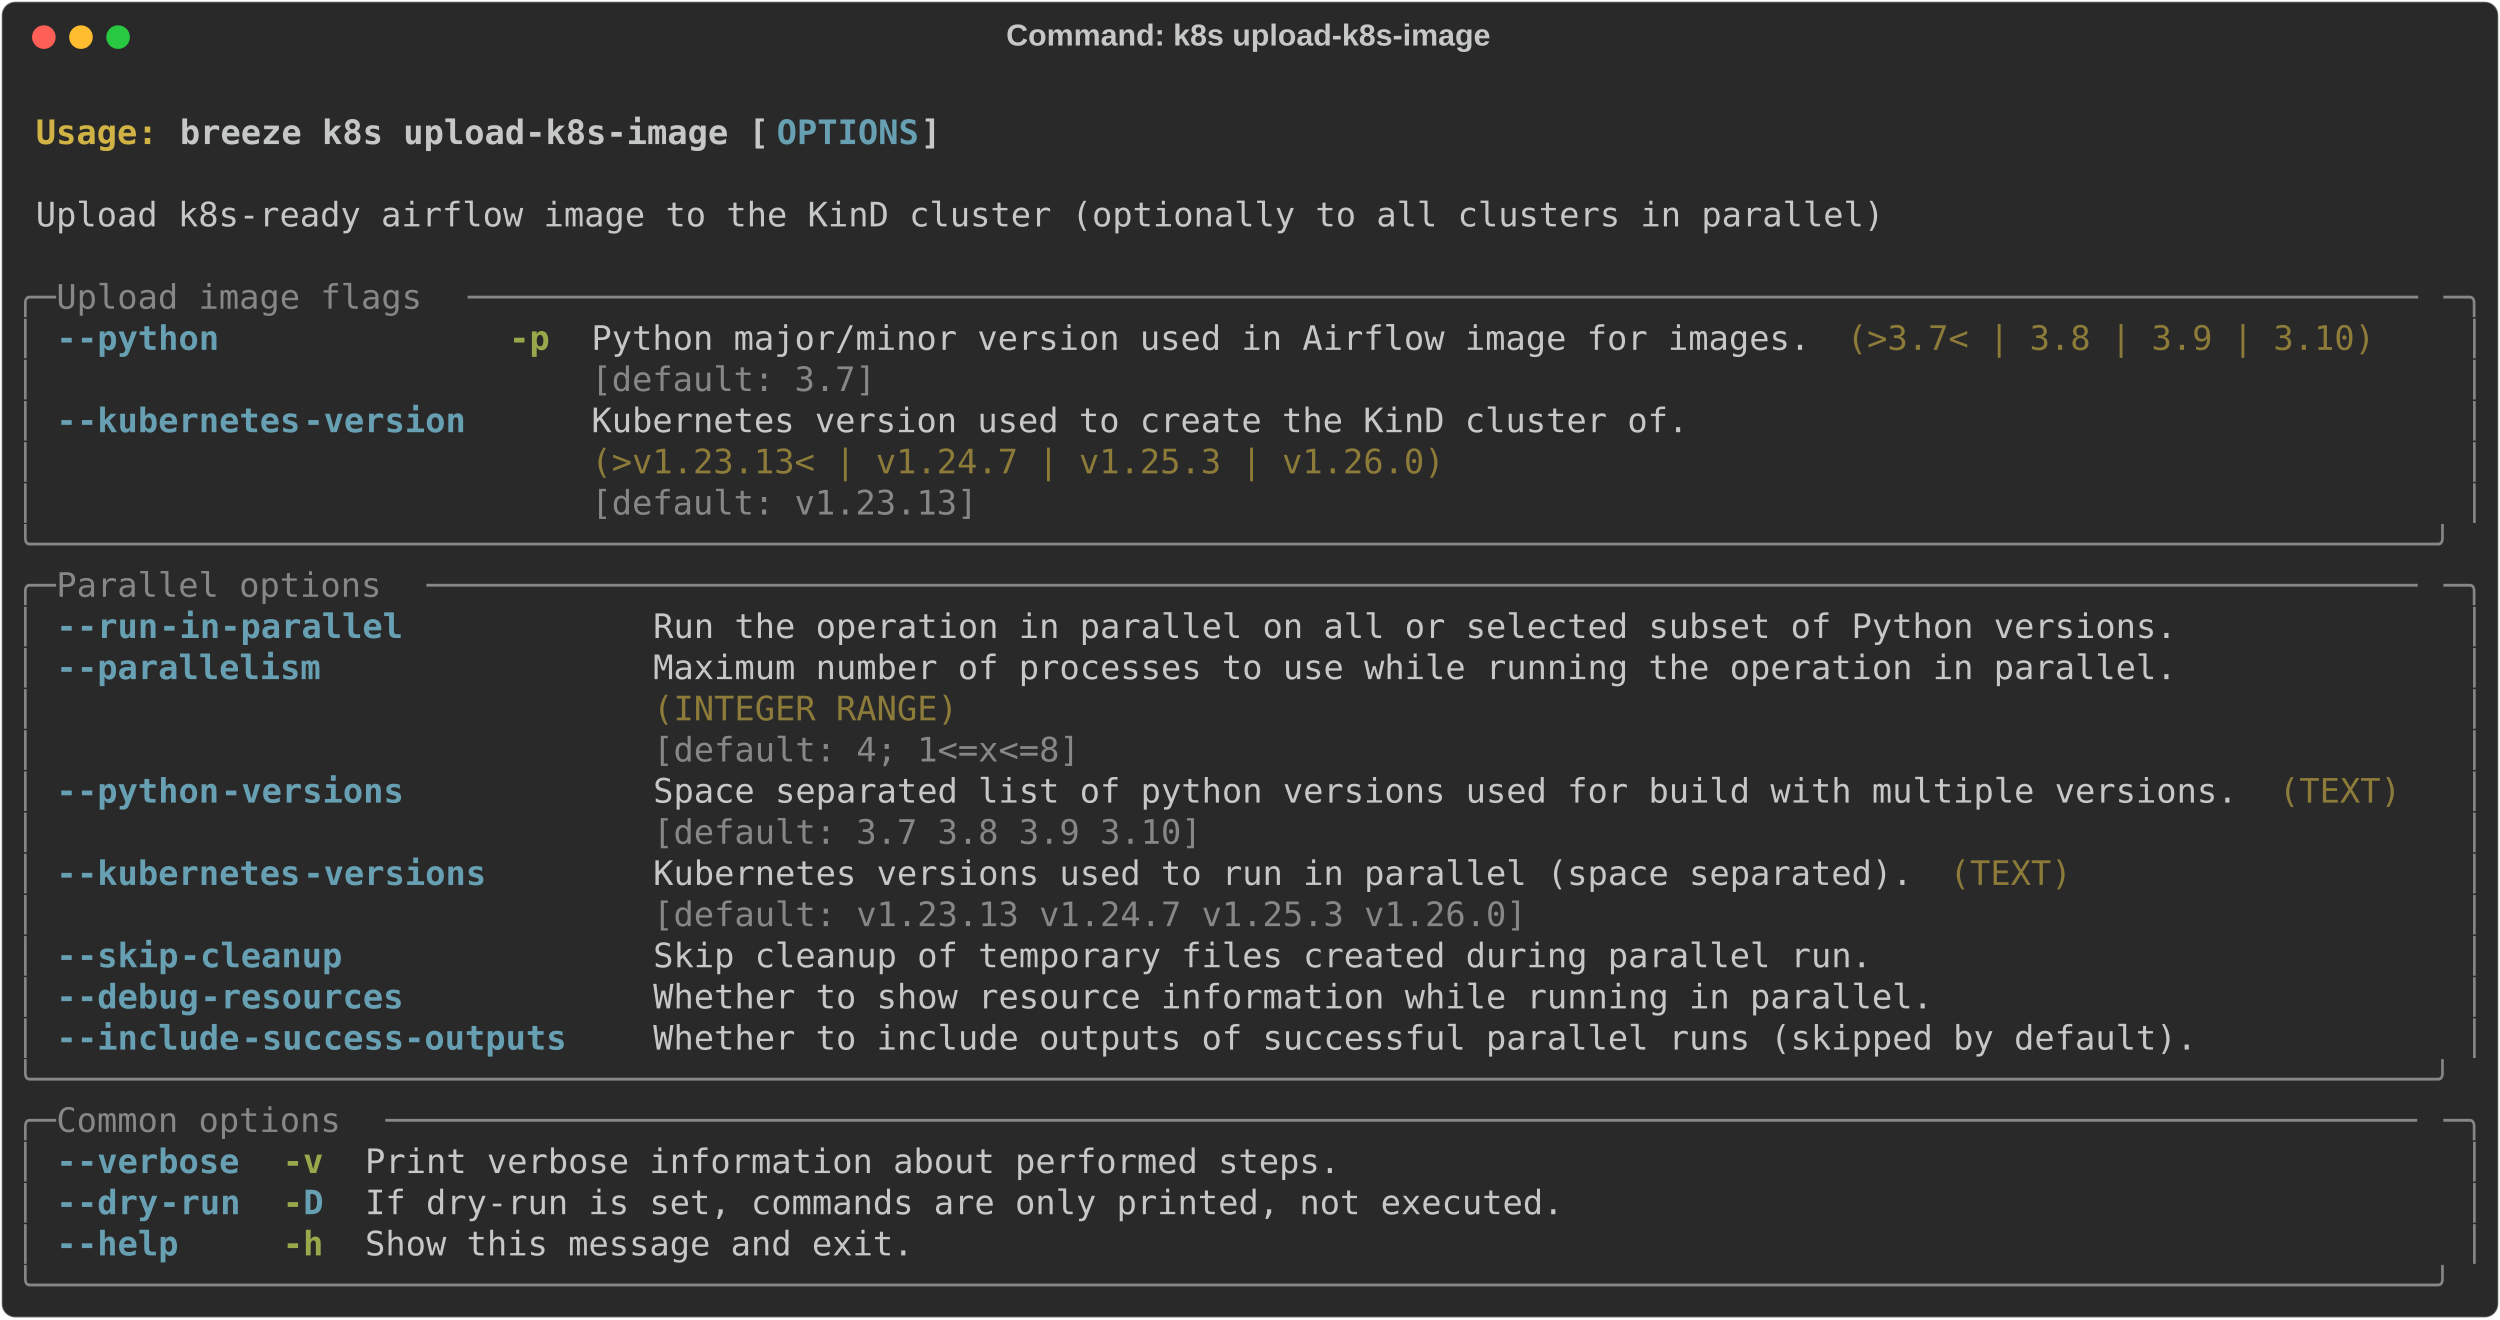
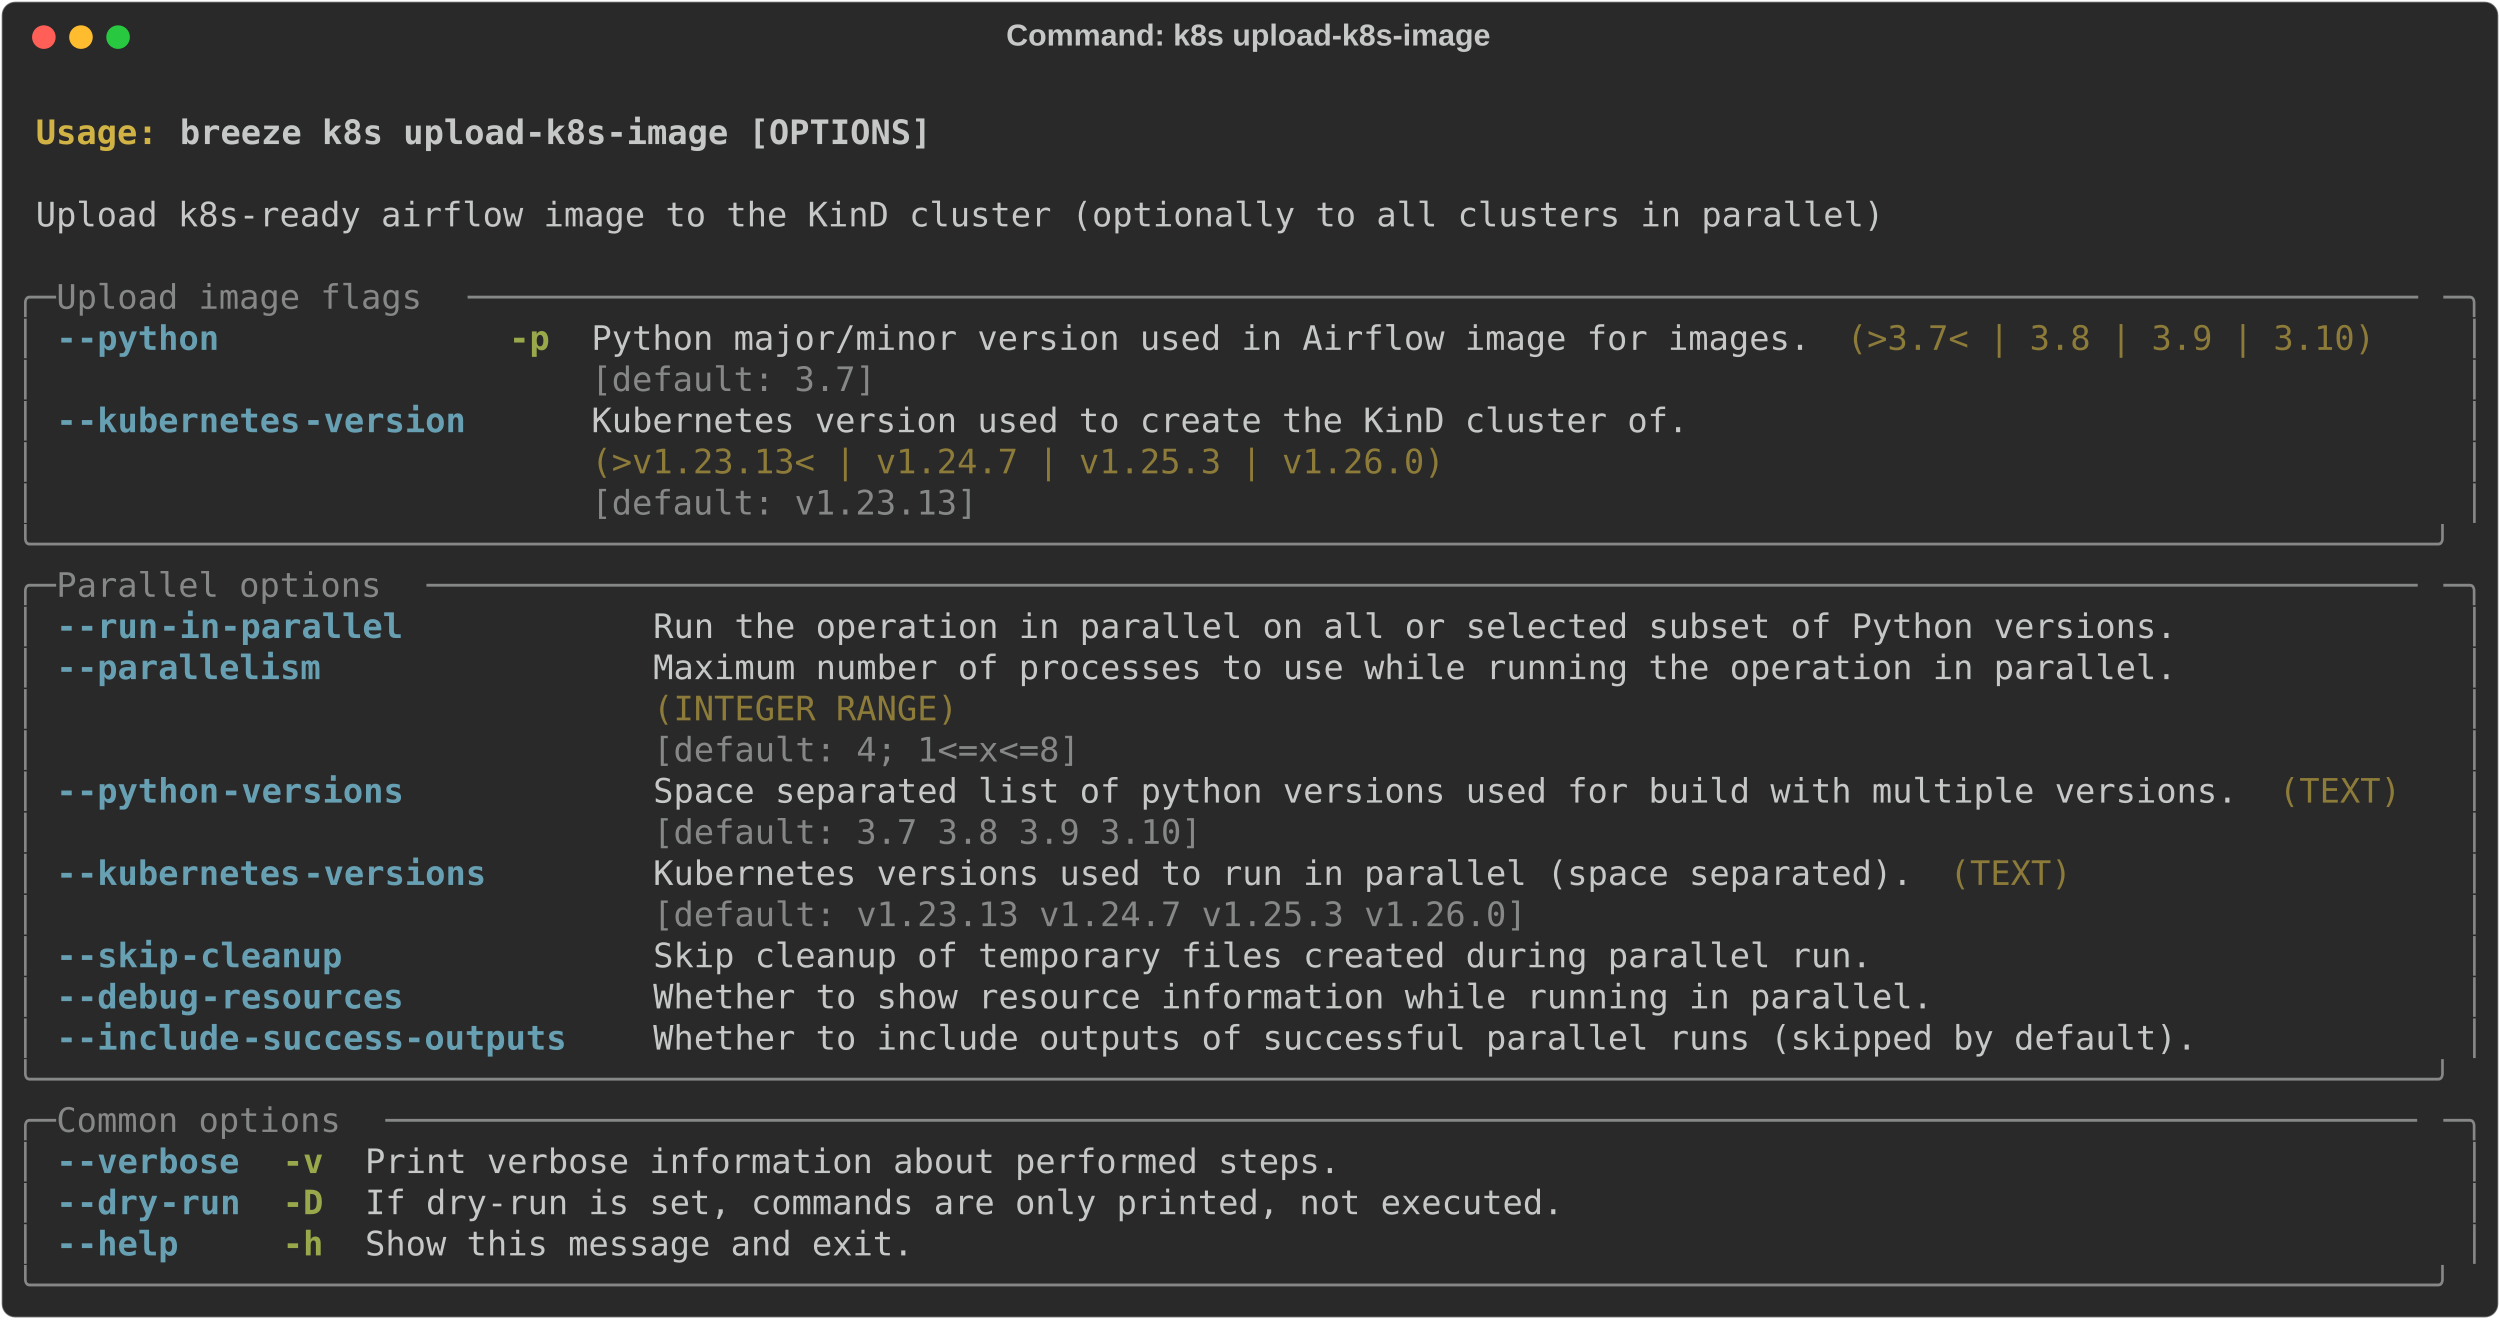
<svg xmlns="http://www.w3.org/2000/svg" class="rich-terminal" viewBox="0 0 1482 782.0">
  <style>

    @font-face {
        font-family: "Fira Code";
        src: local("FiraCode-Regular"),
                url("https://cdnjs.cloudflare.com/ajax/libs/firacode/6.2.0/woff2/FiraCode-Regular.woff2") format("woff2"),
                url("https://cdnjs.cloudflare.com/ajax/libs/firacode/6.2.0/woff/FiraCode-Regular.woff") format("woff");
        font-style: normal;
        font-weight: 400;
    }
    @font-face {
        font-family: "Fira Code";
        src: local("FiraCode-Bold"),
                url("https://cdnjs.cloudflare.com/ajax/libs/firacode/6.2.0/woff2/FiraCode-Bold.woff2") format("woff2"),
                url("https://cdnjs.cloudflare.com/ajax/libs/firacode/6.2.0/woff/FiraCode-Bold.woff") format("woff");
        font-style: bold;
        font-weight: 700;
    }

    .breeze-k8s-upload-k8s-image-matrix {
        font-family: Fira Code, monospace;
        font-size: 20px;
        line-height: 24.4px;
        font-variant-east-asian: full-width;
    }

    .breeze-k8s-upload-k8s-image-title {
        font-size: 18px;
        font-weight: bold;
        font-family: arial;
    }

    .breeze-k8s-upload-k8s-image-r1 { fill: #c5c8c6;font-weight: bold }
.breeze-k8s-upload-k8s-image-r2 { fill: #c5c8c6 }
.breeze-k8s-upload-k8s-image-r3 { fill: #d0b344;font-weight: bold }
- .breeze-k8s-upload-k8s-image-r4 { fill: #68a0b3;font-weight: bold }
- .breeze-k8s-upload-k8s-image-r5 { fill: #868887 }
+ .breeze-k8s-upload-k8s-image-r4 { fill: #868887 }
+ .breeze-k8s-upload-k8s-image-r5 { fill: #68a0b3;font-weight: bold }
.breeze-k8s-upload-k8s-image-r6 { fill: #98a84b;font-weight: bold }
.breeze-k8s-upload-k8s-image-r7 { fill: #8d7b39 }
    </style>
  <defs>
    <clipPath id="breeze-k8s-upload-k8s-image-clip-terminal">
      <rect x="0" y="0" width="1463.0" height="731.0" />
    </clipPath>
    <clipPath id="breeze-k8s-upload-k8s-image-line-0">
      <rect x="0" y="1.5" width="1464" height="24.65" />
    </clipPath>
    <clipPath id="breeze-k8s-upload-k8s-image-line-1">
      <rect x="0" y="25.9" width="1464" height="24.65" />
    </clipPath>
    <clipPath id="breeze-k8s-upload-k8s-image-line-2">
      <rect x="0" y="50.3" width="1464" height="24.65" />
    </clipPath>
    <clipPath id="breeze-k8s-upload-k8s-image-line-3">
      <rect x="0" y="74.7" width="1464" height="24.65" />
    </clipPath>
    <clipPath id="breeze-k8s-upload-k8s-image-line-4">
      <rect x="0" y="99.1" width="1464" height="24.65" />
    </clipPath>
    <clipPath id="breeze-k8s-upload-k8s-image-line-5">
      <rect x="0" y="123.5" width="1464" height="24.65" />
    </clipPath>
    <clipPath id="breeze-k8s-upload-k8s-image-line-6">
      <rect x="0" y="147.9" width="1464" height="24.65" />
    </clipPath>
    <clipPath id="breeze-k8s-upload-k8s-image-line-7">
      <rect x="0" y="172.3" width="1464" height="24.65" />
    </clipPath>
    <clipPath id="breeze-k8s-upload-k8s-image-line-8">
      <rect x="0" y="196.7" width="1464" height="24.65" />
    </clipPath>
    <clipPath id="breeze-k8s-upload-k8s-image-line-9">
      <rect x="0" y="221.1" width="1464" height="24.65" />
    </clipPath>
    <clipPath id="breeze-k8s-upload-k8s-image-line-10">
      <rect x="0" y="245.5" width="1464" height="24.65" />
    </clipPath>
    <clipPath id="breeze-k8s-upload-k8s-image-line-11">
      <rect x="0" y="269.9" width="1464" height="24.65" />
    </clipPath>
    <clipPath id="breeze-k8s-upload-k8s-image-line-12">
      <rect x="0" y="294.3" width="1464" height="24.65" />
    </clipPath>
    <clipPath id="breeze-k8s-upload-k8s-image-line-13">
      <rect x="0" y="318.7" width="1464" height="24.65" />
    </clipPath>
    <clipPath id="breeze-k8s-upload-k8s-image-line-14">
      <rect x="0" y="343.1" width="1464" height="24.65" />
    </clipPath>
    <clipPath id="breeze-k8s-upload-k8s-image-line-15">
      <rect x="0" y="367.5" width="1464" height="24.65" />
    </clipPath>
    <clipPath id="breeze-k8s-upload-k8s-image-line-16">
      <rect x="0" y="391.9" width="1464" height="24.65" />
    </clipPath>
    <clipPath id="breeze-k8s-upload-k8s-image-line-17">
      <rect x="0" y="416.3" width="1464" height="24.65" />
    </clipPath>
    <clipPath id="breeze-k8s-upload-k8s-image-line-18">
      <rect x="0" y="440.7" width="1464" height="24.65" />
    </clipPath>
    <clipPath id="breeze-k8s-upload-k8s-image-line-19">
      <rect x="0" y="465.1" width="1464" height="24.65" />
    </clipPath>
    <clipPath id="breeze-k8s-upload-k8s-image-line-20">
      <rect x="0" y="489.5" width="1464" height="24.65" />
    </clipPath>
    <clipPath id="breeze-k8s-upload-k8s-image-line-21">
      <rect x="0" y="513.9" width="1464" height="24.65" />
    </clipPath>
    <clipPath id="breeze-k8s-upload-k8s-image-line-22">
      <rect x="0" y="538.3" width="1464" height="24.65" />
    </clipPath>
    <clipPath id="breeze-k8s-upload-k8s-image-line-23">
      <rect x="0" y="562.7" width="1464" height="24.65" />
    </clipPath>
    <clipPath id="breeze-k8s-upload-k8s-image-line-24">
      <rect x="0" y="587.1" width="1464" height="24.65" />
    </clipPath>
    <clipPath id="breeze-k8s-upload-k8s-image-line-25">
      <rect x="0" y="611.5" width="1464" height="24.65" />
    </clipPath>
    <clipPath id="breeze-k8s-upload-k8s-image-line-26">
      <rect x="0" y="635.9" width="1464" height="24.65" />
    </clipPath>
    <clipPath id="breeze-k8s-upload-k8s-image-line-27">
      <rect x="0" y="660.3" width="1464" height="24.65" />
    </clipPath>
    <clipPath id="breeze-k8s-upload-k8s-image-line-28">
      <rect x="0" y="684.7" width="1464" height="24.65" />
    </clipPath>
  </defs>
  <rect fill="#292929" stroke="rgba(255,255,255,0.35)" stroke-width="1" x="1" y="1" width="1480" height="780" rx="8" />
  <text class="breeze-k8s-upload-k8s-image-title" fill="#c5c8c6" text-anchor="middle" x="740" y="27">Command: k8s upload-k8s-image</text>
  <g transform="translate(26,22)">
    <circle cx="0" cy="0" r="7" fill="#ff5f57" />
    <circle cx="22" cy="0" r="7" fill="#febc2e" />
    <circle cx="44" cy="0" r="7" fill="#28c840" />
  </g>
  <g transform="translate(9, 41)" clip-path="url(#breeze-k8s-upload-k8s-image-clip-terminal)">
    <g class="breeze-k8s-upload-k8s-image-matrix">
      <text class="breeze-k8s-upload-k8s-image-r2" x="1464" y="20" textLength="12.2" clip-path="url(#breeze-k8s-upload-k8s-image-line-0)">
</text>
      <text class="breeze-k8s-upload-k8s-image-r3" x="12.2" y="44.4" textLength="85.4" clip-path="url(#breeze-k8s-upload-k8s-image-line-1)">Usage: </text>
-       <text class="breeze-k8s-upload-k8s-image-r1" x="97.6" y="44.4" textLength="353.8" clip-path="url(#breeze-k8s-upload-k8s-image-line-1)">breeze k8s upload-k8s-image [</text>
-       <text class="breeze-k8s-upload-k8s-image-r4" x="451.4" y="44.4" textLength="85.4" clip-path="url(#breeze-k8s-upload-k8s-image-line-1)">OPTIONS</text>
-       <text class="breeze-k8s-upload-k8s-image-r1" x="536.8" y="44.4" textLength="12.2" clip-path="url(#breeze-k8s-upload-k8s-image-line-1)">]</text>
+       <text class="breeze-k8s-upload-k8s-image-r1" x="97.6" y="44.4" textLength="451.4" clip-path="url(#breeze-k8s-upload-k8s-image-line-1)">breeze k8s upload-k8s-image [OPTIONS]</text>
      <text class="breeze-k8s-upload-k8s-image-r2" x="1464" y="44.4" textLength="12.2" clip-path="url(#breeze-k8s-upload-k8s-image-line-1)">
</text>
      <text class="breeze-k8s-upload-k8s-image-r2" x="1464" y="68.8" textLength="12.2" clip-path="url(#breeze-k8s-upload-k8s-image-line-2)">
</text>
      <text class="breeze-k8s-upload-k8s-image-r2" x="12.2" y="93.2" textLength="1110.2" clip-path="url(#breeze-k8s-upload-k8s-image-line-3)">Upload k8s-ready airflow image to the KinD cluster (optionally to all clusters in parallel)</text>
      <text class="breeze-k8s-upload-k8s-image-r2" x="1464" y="93.2" textLength="12.2" clip-path="url(#breeze-k8s-upload-k8s-image-line-3)">
</text>
      <text class="breeze-k8s-upload-k8s-image-r2" x="1464" y="117.6" textLength="12.2" clip-path="url(#breeze-k8s-upload-k8s-image-line-4)">
</text>
-       <text class="breeze-k8s-upload-k8s-image-r5" x="0" y="142" textLength="24.4" clip-path="url(#breeze-k8s-upload-k8s-image-line-5)">╭─</text>
-       <text class="breeze-k8s-upload-k8s-image-r5" x="24.4" y="142" textLength="244" clip-path="url(#breeze-k8s-upload-k8s-image-line-5)"> Upload image flags </text>
-       <text class="breeze-k8s-upload-k8s-image-r5" x="268.4" y="142" textLength="1171.2" clip-path="url(#breeze-k8s-upload-k8s-image-line-5)">────────────────────────────────────────────────────────────────────────────────────────────────</text>
-       <text class="breeze-k8s-upload-k8s-image-r5" x="1439.6" y="142" textLength="24.4" clip-path="url(#breeze-k8s-upload-k8s-image-line-5)">─╮</text>
+       <text class="breeze-k8s-upload-k8s-image-r4" x="0" y="142" textLength="24.4" clip-path="url(#breeze-k8s-upload-k8s-image-line-5)">╭─</text>
+       <text class="breeze-k8s-upload-k8s-image-r4" x="24.4" y="142" textLength="244" clip-path="url(#breeze-k8s-upload-k8s-image-line-5)"> Upload image flags </text>
+       <text class="breeze-k8s-upload-k8s-image-r4" x="268.4" y="142" textLength="1171.2" clip-path="url(#breeze-k8s-upload-k8s-image-line-5)">────────────────────────────────────────────────────────────────────────────────────────────────</text>
+       <text class="breeze-k8s-upload-k8s-image-r4" x="1439.6" y="142" textLength="24.4" clip-path="url(#breeze-k8s-upload-k8s-image-line-5)">─╮</text>
      <text class="breeze-k8s-upload-k8s-image-r2" x="1464" y="142" textLength="12.2" clip-path="url(#breeze-k8s-upload-k8s-image-line-5)">
</text>
-       <text class="breeze-k8s-upload-k8s-image-r5" x="0" y="166.4" textLength="12.2" clip-path="url(#breeze-k8s-upload-k8s-image-line-6)">│</text>
-       <text class="breeze-k8s-upload-k8s-image-r4" x="24.4" y="166.4" textLength="12.2" clip-path="url(#breeze-k8s-upload-k8s-image-line-6)">-</text>
-       <text class="breeze-k8s-upload-k8s-image-r4" x="36.6" y="166.4" textLength="85.4" clip-path="url(#breeze-k8s-upload-k8s-image-line-6)">-python</text>
+       <text class="breeze-k8s-upload-k8s-image-r4" x="0" y="166.4" textLength="12.2" clip-path="url(#breeze-k8s-upload-k8s-image-line-6)">│</text>
+       <text class="breeze-k8s-upload-k8s-image-r5" x="24.4" y="166.4" textLength="12.2" clip-path="url(#breeze-k8s-upload-k8s-image-line-6)">-</text>
+       <text class="breeze-k8s-upload-k8s-image-r5" x="36.6" y="166.4" textLength="85.4" clip-path="url(#breeze-k8s-upload-k8s-image-line-6)">-python</text>
      <text class="breeze-k8s-upload-k8s-image-r6" x="292.8" y="166.4" textLength="24.4" clip-path="url(#breeze-k8s-upload-k8s-image-line-6)">-p</text>
      <text class="breeze-k8s-upload-k8s-image-r2" x="341.6" y="166.4" textLength="732" clip-path="url(#breeze-k8s-upload-k8s-image-line-6)">Python major/minor version used in Airflow image for images.</text>
      <text class="breeze-k8s-upload-k8s-image-r7" x="1085.8" y="166.4" textLength="317.2" clip-path="url(#breeze-k8s-upload-k8s-image-line-6)">(&gt;3.7&lt; | 3.8 | 3.9 | 3.10)</text>
-       <text class="breeze-k8s-upload-k8s-image-r5" x="1451.8" y="166.4" textLength="12.2" clip-path="url(#breeze-k8s-upload-k8s-image-line-6)">│</text>
+       <text class="breeze-k8s-upload-k8s-image-r4" x="1451.8" y="166.4" textLength="12.2" clip-path="url(#breeze-k8s-upload-k8s-image-line-6)">│</text>
      <text class="breeze-k8s-upload-k8s-image-r2" x="1464" y="166.4" textLength="12.2" clip-path="url(#breeze-k8s-upload-k8s-image-line-6)">
</text>
-       <text class="breeze-k8s-upload-k8s-image-r5" x="0" y="190.8" textLength="12.2" clip-path="url(#breeze-k8s-upload-k8s-image-line-7)">│</text>
-       <text class="breeze-k8s-upload-k8s-image-r5" x="341.6" y="190.8" textLength="732" clip-path="url(#breeze-k8s-upload-k8s-image-line-7)">[default: 3.7]                                              </text>
-       <text class="breeze-k8s-upload-k8s-image-r5" x="1451.8" y="190.8" textLength="12.2" clip-path="url(#breeze-k8s-upload-k8s-image-line-7)">│</text>
+       <text class="breeze-k8s-upload-k8s-image-r4" x="0" y="190.8" textLength="12.2" clip-path="url(#breeze-k8s-upload-k8s-image-line-7)">│</text>
+       <text class="breeze-k8s-upload-k8s-image-r4" x="341.6" y="190.8" textLength="732" clip-path="url(#breeze-k8s-upload-k8s-image-line-7)">[default: 3.7]                                              </text>
+       <text class="breeze-k8s-upload-k8s-image-r4" x="1451.8" y="190.8" textLength="12.2" clip-path="url(#breeze-k8s-upload-k8s-image-line-7)">│</text>
      <text class="breeze-k8s-upload-k8s-image-r2" x="1464" y="190.8" textLength="12.2" clip-path="url(#breeze-k8s-upload-k8s-image-line-7)">
</text>
-       <text class="breeze-k8s-upload-k8s-image-r5" x="0" y="215.2" textLength="12.2" clip-path="url(#breeze-k8s-upload-k8s-image-line-8)">│</text>
-       <text class="breeze-k8s-upload-k8s-image-r4" x="24.4" y="215.2" textLength="12.2" clip-path="url(#breeze-k8s-upload-k8s-image-line-8)">-</text>
-       <text class="breeze-k8s-upload-k8s-image-r4" x="36.6" y="215.2" textLength="134.2" clip-path="url(#breeze-k8s-upload-k8s-image-line-8)">-kubernetes</text>
-       <text class="breeze-k8s-upload-k8s-image-r4" x="170.8" y="215.2" textLength="97.6" clip-path="url(#breeze-k8s-upload-k8s-image-line-8)">-version</text>
+       <text class="breeze-k8s-upload-k8s-image-r4" x="0" y="215.2" textLength="12.2" clip-path="url(#breeze-k8s-upload-k8s-image-line-8)">│</text>
+       <text class="breeze-k8s-upload-k8s-image-r5" x="24.4" y="215.2" textLength="12.2" clip-path="url(#breeze-k8s-upload-k8s-image-line-8)">-</text>
+       <text class="breeze-k8s-upload-k8s-image-r5" x="36.6" y="215.2" textLength="134.2" clip-path="url(#breeze-k8s-upload-k8s-image-line-8)">-kubernetes</text>
+       <text class="breeze-k8s-upload-k8s-image-r5" x="170.8" y="215.2" textLength="97.6" clip-path="url(#breeze-k8s-upload-k8s-image-line-8)">-version</text>
      <text class="breeze-k8s-upload-k8s-image-r2" x="341.6" y="215.2" textLength="658.8" clip-path="url(#breeze-k8s-upload-k8s-image-line-8)">Kubernetes version used to create the KinD cluster of.</text>
-       <text class="breeze-k8s-upload-k8s-image-r5" x="1451.8" y="215.2" textLength="12.2" clip-path="url(#breeze-k8s-upload-k8s-image-line-8)">│</text>
+       <text class="breeze-k8s-upload-k8s-image-r4" x="1451.8" y="215.2" textLength="12.2" clip-path="url(#breeze-k8s-upload-k8s-image-line-8)">│</text>
      <text class="breeze-k8s-upload-k8s-image-r2" x="1464" y="215.2" textLength="12.2" clip-path="url(#breeze-k8s-upload-k8s-image-line-8)">
</text>
-       <text class="breeze-k8s-upload-k8s-image-r5" x="0" y="239.6" textLength="12.2" clip-path="url(#breeze-k8s-upload-k8s-image-line-9)">│</text>
+       <text class="breeze-k8s-upload-k8s-image-r4" x="0" y="239.6" textLength="12.2" clip-path="url(#breeze-k8s-upload-k8s-image-line-9)">│</text>
      <text class="breeze-k8s-upload-k8s-image-r7" x="341.6" y="239.6" textLength="658.8" clip-path="url(#breeze-k8s-upload-k8s-image-line-9)">(&gt;v1.23.13&lt; | v1.24.7 | v1.25.3 | v1.26.0)            </text>
-       <text class="breeze-k8s-upload-k8s-image-r5" x="1451.8" y="239.6" textLength="12.2" clip-path="url(#breeze-k8s-upload-k8s-image-line-9)">│</text>
+       <text class="breeze-k8s-upload-k8s-image-r4" x="1451.8" y="239.6" textLength="12.2" clip-path="url(#breeze-k8s-upload-k8s-image-line-9)">│</text>
      <text class="breeze-k8s-upload-k8s-image-r2" x="1464" y="239.6" textLength="12.2" clip-path="url(#breeze-k8s-upload-k8s-image-line-9)">
</text>
-       <text class="breeze-k8s-upload-k8s-image-r5" x="0" y="264" textLength="12.2" clip-path="url(#breeze-k8s-upload-k8s-image-line-10)">│</text>
-       <text class="breeze-k8s-upload-k8s-image-r5" x="341.6" y="264" textLength="658.8" clip-path="url(#breeze-k8s-upload-k8s-image-line-10)">[default: v1.23.13]                                   </text>
-       <text class="breeze-k8s-upload-k8s-image-r5" x="1451.8" y="264" textLength="12.2" clip-path="url(#breeze-k8s-upload-k8s-image-line-10)">│</text>
+       <text class="breeze-k8s-upload-k8s-image-r4" x="0" y="264" textLength="12.2" clip-path="url(#breeze-k8s-upload-k8s-image-line-10)">│</text>
+       <text class="breeze-k8s-upload-k8s-image-r4" x="341.6" y="264" textLength="658.8" clip-path="url(#breeze-k8s-upload-k8s-image-line-10)">[default: v1.23.13]                                   </text>
+       <text class="breeze-k8s-upload-k8s-image-r4" x="1451.8" y="264" textLength="12.2" clip-path="url(#breeze-k8s-upload-k8s-image-line-10)">│</text>
      <text class="breeze-k8s-upload-k8s-image-r2" x="1464" y="264" textLength="12.2" clip-path="url(#breeze-k8s-upload-k8s-image-line-10)">
</text>
-       <text class="breeze-k8s-upload-k8s-image-r5" x="0" y="288.4" textLength="1464" clip-path="url(#breeze-k8s-upload-k8s-image-line-11)">╰──────────────────────────────────────────────────────────────────────────────────────────────────────────────────────╯</text>
+       <text class="breeze-k8s-upload-k8s-image-r4" x="0" y="288.4" textLength="1464" clip-path="url(#breeze-k8s-upload-k8s-image-line-11)">╰──────────────────────────────────────────────────────────────────────────────────────────────────────────────────────╯</text>
      <text class="breeze-k8s-upload-k8s-image-r2" x="1464" y="288.4" textLength="12.2" clip-path="url(#breeze-k8s-upload-k8s-image-line-11)">
</text>
-       <text class="breeze-k8s-upload-k8s-image-r5" x="0" y="312.8" textLength="24.4" clip-path="url(#breeze-k8s-upload-k8s-image-line-12)">╭─</text>
-       <text class="breeze-k8s-upload-k8s-image-r5" x="24.4" y="312.8" textLength="219.6" clip-path="url(#breeze-k8s-upload-k8s-image-line-12)"> Parallel options </text>
-       <text class="breeze-k8s-upload-k8s-image-r5" x="244" y="312.8" textLength="1195.6" clip-path="url(#breeze-k8s-upload-k8s-image-line-12)">──────────────────────────────────────────────────────────────────────────────────────────────────</text>
-       <text class="breeze-k8s-upload-k8s-image-r5" x="1439.6" y="312.8" textLength="24.4" clip-path="url(#breeze-k8s-upload-k8s-image-line-12)">─╮</text>
+       <text class="breeze-k8s-upload-k8s-image-r4" x="0" y="312.8" textLength="24.4" clip-path="url(#breeze-k8s-upload-k8s-image-line-12)">╭─</text>
+       <text class="breeze-k8s-upload-k8s-image-r4" x="24.4" y="312.8" textLength="219.6" clip-path="url(#breeze-k8s-upload-k8s-image-line-12)"> Parallel options </text>
+       <text class="breeze-k8s-upload-k8s-image-r4" x="244" y="312.8" textLength="1195.6" clip-path="url(#breeze-k8s-upload-k8s-image-line-12)">──────────────────────────────────────────────────────────────────────────────────────────────────</text>
+       <text class="breeze-k8s-upload-k8s-image-r4" x="1439.6" y="312.8" textLength="24.4" clip-path="url(#breeze-k8s-upload-k8s-image-line-12)">─╮</text>
      <text class="breeze-k8s-upload-k8s-image-r2" x="1464" y="312.8" textLength="12.2" clip-path="url(#breeze-k8s-upload-k8s-image-line-12)">
</text>
-       <text class="breeze-k8s-upload-k8s-image-r5" x="0" y="337.2" textLength="12.2" clip-path="url(#breeze-k8s-upload-k8s-image-line-13)">│</text>
-       <text class="breeze-k8s-upload-k8s-image-r4" x="24.4" y="337.2" textLength="12.2" clip-path="url(#breeze-k8s-upload-k8s-image-line-13)">-</text>
-       <text class="breeze-k8s-upload-k8s-image-r4" x="36.6" y="337.2" textLength="48.8" clip-path="url(#breeze-k8s-upload-k8s-image-line-13)">-run</text>
-       <text class="breeze-k8s-upload-k8s-image-r4" x="85.4" y="337.2" textLength="146.4" clip-path="url(#breeze-k8s-upload-k8s-image-line-13)">-in-parallel</text>
+       <text class="breeze-k8s-upload-k8s-image-r4" x="0" y="337.2" textLength="12.2" clip-path="url(#breeze-k8s-upload-k8s-image-line-13)">│</text>
+       <text class="breeze-k8s-upload-k8s-image-r5" x="24.4" y="337.2" textLength="12.2" clip-path="url(#breeze-k8s-upload-k8s-image-line-13)">-</text>
+       <text class="breeze-k8s-upload-k8s-image-r5" x="36.6" y="337.2" textLength="48.8" clip-path="url(#breeze-k8s-upload-k8s-image-line-13)">-run</text>
+       <text class="breeze-k8s-upload-k8s-image-r5" x="85.4" y="337.2" textLength="146.4" clip-path="url(#breeze-k8s-upload-k8s-image-line-13)">-in-parallel</text>
      <text class="breeze-k8s-upload-k8s-image-r2" x="378.2" y="337.2" textLength="915" clip-path="url(#breeze-k8s-upload-k8s-image-line-13)">Run the operation in parallel on all or selected subset of Python versions.</text>
-       <text class="breeze-k8s-upload-k8s-image-r5" x="1451.8" y="337.2" textLength="12.2" clip-path="url(#breeze-k8s-upload-k8s-image-line-13)">│</text>
+       <text class="breeze-k8s-upload-k8s-image-r4" x="1451.8" y="337.2" textLength="12.2" clip-path="url(#breeze-k8s-upload-k8s-image-line-13)">│</text>
      <text class="breeze-k8s-upload-k8s-image-r2" x="1464" y="337.2" textLength="12.2" clip-path="url(#breeze-k8s-upload-k8s-image-line-13)">
</text>
-       <text class="breeze-k8s-upload-k8s-image-r5" x="0" y="361.6" textLength="12.2" clip-path="url(#breeze-k8s-upload-k8s-image-line-14)">│</text>
-       <text class="breeze-k8s-upload-k8s-image-r4" x="24.4" y="361.6" textLength="12.2" clip-path="url(#breeze-k8s-upload-k8s-image-line-14)">-</text>
-       <text class="breeze-k8s-upload-k8s-image-r4" x="36.6" y="361.6" textLength="146.4" clip-path="url(#breeze-k8s-upload-k8s-image-line-14)">-parallelism</text>
+       <text class="breeze-k8s-upload-k8s-image-r4" x="0" y="361.6" textLength="12.2" clip-path="url(#breeze-k8s-upload-k8s-image-line-14)">│</text>
+       <text class="breeze-k8s-upload-k8s-image-r5" x="24.4" y="361.6" textLength="12.2" clip-path="url(#breeze-k8s-upload-k8s-image-line-14)">-</text>
+       <text class="breeze-k8s-upload-k8s-image-r5" x="36.6" y="361.6" textLength="146.4" clip-path="url(#breeze-k8s-upload-k8s-image-line-14)">-parallelism</text>
      <text class="breeze-k8s-upload-k8s-image-r2" x="378.2" y="361.6" textLength="915" clip-path="url(#breeze-k8s-upload-k8s-image-line-14)">Maximum number of processes to use while running the operation in parallel.</text>
-       <text class="breeze-k8s-upload-k8s-image-r5" x="1451.8" y="361.6" textLength="12.2" clip-path="url(#breeze-k8s-upload-k8s-image-line-14)">│</text>
+       <text class="breeze-k8s-upload-k8s-image-r4" x="1451.8" y="361.6" textLength="12.2" clip-path="url(#breeze-k8s-upload-k8s-image-line-14)">│</text>
      <text class="breeze-k8s-upload-k8s-image-r2" x="1464" y="361.6" textLength="12.2" clip-path="url(#breeze-k8s-upload-k8s-image-line-14)">
</text>
-       <text class="breeze-k8s-upload-k8s-image-r5" x="0" y="386" textLength="12.2" clip-path="url(#breeze-k8s-upload-k8s-image-line-15)">│</text>
+       <text class="breeze-k8s-upload-k8s-image-r4" x="0" y="386" textLength="12.2" clip-path="url(#breeze-k8s-upload-k8s-image-line-15)">│</text>
      <text class="breeze-k8s-upload-k8s-image-r7" x="378.2" y="386" textLength="915" clip-path="url(#breeze-k8s-upload-k8s-image-line-15)">(INTEGER RANGE)                                                            </text>
-       <text class="breeze-k8s-upload-k8s-image-r5" x="1451.8" y="386" textLength="12.2" clip-path="url(#breeze-k8s-upload-k8s-image-line-15)">│</text>
+       <text class="breeze-k8s-upload-k8s-image-r4" x="1451.8" y="386" textLength="12.2" clip-path="url(#breeze-k8s-upload-k8s-image-line-15)">│</text>
      <text class="breeze-k8s-upload-k8s-image-r2" x="1464" y="386" textLength="12.2" clip-path="url(#breeze-k8s-upload-k8s-image-line-15)">
</text>
-       <text class="breeze-k8s-upload-k8s-image-r5" x="0" y="410.4" textLength="12.2" clip-path="url(#breeze-k8s-upload-k8s-image-line-16)">│</text>
-       <text class="breeze-k8s-upload-k8s-image-r5" x="378.2" y="410.4" textLength="915" clip-path="url(#breeze-k8s-upload-k8s-image-line-16)">[default: 4; 1&lt;=x&lt;=8]                                                      </text>
-       <text class="breeze-k8s-upload-k8s-image-r5" x="1451.8" y="410.4" textLength="12.2" clip-path="url(#breeze-k8s-upload-k8s-image-line-16)">│</text>
+       <text class="breeze-k8s-upload-k8s-image-r4" x="0" y="410.4" textLength="12.2" clip-path="url(#breeze-k8s-upload-k8s-image-line-16)">│</text>
+       <text class="breeze-k8s-upload-k8s-image-r4" x="378.2" y="410.4" textLength="915" clip-path="url(#breeze-k8s-upload-k8s-image-line-16)">[default: 4; 1&lt;=x&lt;=8]                                                      </text>
+       <text class="breeze-k8s-upload-k8s-image-r4" x="1451.8" y="410.4" textLength="12.2" clip-path="url(#breeze-k8s-upload-k8s-image-line-16)">│</text>
      <text class="breeze-k8s-upload-k8s-image-r2" x="1464" y="410.4" textLength="12.2" clip-path="url(#breeze-k8s-upload-k8s-image-line-16)">
</text>
-       <text class="breeze-k8s-upload-k8s-image-r5" x="0" y="434.8" textLength="12.2" clip-path="url(#breeze-k8s-upload-k8s-image-line-17)">│</text>
-       <text class="breeze-k8s-upload-k8s-image-r4" x="24.4" y="434.8" textLength="12.2" clip-path="url(#breeze-k8s-upload-k8s-image-line-17)">-</text>
-       <text class="breeze-k8s-upload-k8s-image-r4" x="36.6" y="434.8" textLength="85.4" clip-path="url(#breeze-k8s-upload-k8s-image-line-17)">-python</text>
-       <text class="breeze-k8s-upload-k8s-image-r4" x="122" y="434.8" textLength="109.8" clip-path="url(#breeze-k8s-upload-k8s-image-line-17)">-versions</text>
+       <text class="breeze-k8s-upload-k8s-image-r4" x="0" y="434.8" textLength="12.2" clip-path="url(#breeze-k8s-upload-k8s-image-line-17)">│</text>
+       <text class="breeze-k8s-upload-k8s-image-r5" x="24.4" y="434.8" textLength="12.2" clip-path="url(#breeze-k8s-upload-k8s-image-line-17)">-</text>
+       <text class="breeze-k8s-upload-k8s-image-r5" x="36.6" y="434.8" textLength="85.4" clip-path="url(#breeze-k8s-upload-k8s-image-line-17)">-python</text>
+       <text class="breeze-k8s-upload-k8s-image-r5" x="122" y="434.8" textLength="109.8" clip-path="url(#breeze-k8s-upload-k8s-image-line-17)">-versions</text>
      <text class="breeze-k8s-upload-k8s-image-r2" x="378.2" y="434.8" textLength="951.6" clip-path="url(#breeze-k8s-upload-k8s-image-line-17)">Space separated list of python versions used for build with multiple versions.</text>
      <text class="breeze-k8s-upload-k8s-image-r7" x="1342" y="434.8" textLength="73.2" clip-path="url(#breeze-k8s-upload-k8s-image-line-17)">(TEXT)</text>
-       <text class="breeze-k8s-upload-k8s-image-r5" x="1451.8" y="434.8" textLength="12.2" clip-path="url(#breeze-k8s-upload-k8s-image-line-17)">│</text>
+       <text class="breeze-k8s-upload-k8s-image-r4" x="1451.8" y="434.8" textLength="12.2" clip-path="url(#breeze-k8s-upload-k8s-image-line-17)">│</text>
      <text class="breeze-k8s-upload-k8s-image-r2" x="1464" y="434.8" textLength="12.2" clip-path="url(#breeze-k8s-upload-k8s-image-line-17)">
</text>
-       <text class="breeze-k8s-upload-k8s-image-r5" x="0" y="459.2" textLength="12.2" clip-path="url(#breeze-k8s-upload-k8s-image-line-18)">│</text>
-       <text class="breeze-k8s-upload-k8s-image-r5" x="378.2" y="459.2" textLength="951.6" clip-path="url(#breeze-k8s-upload-k8s-image-line-18)">[default: 3.7 3.8 3.9 3.10]                                                   </text>
-       <text class="breeze-k8s-upload-k8s-image-r5" x="1451.8" y="459.2" textLength="12.2" clip-path="url(#breeze-k8s-upload-k8s-image-line-18)">│</text>
+       <text class="breeze-k8s-upload-k8s-image-r4" x="0" y="459.2" textLength="12.2" clip-path="url(#breeze-k8s-upload-k8s-image-line-18)">│</text>
+       <text class="breeze-k8s-upload-k8s-image-r4" x="378.2" y="459.2" textLength="951.6" clip-path="url(#breeze-k8s-upload-k8s-image-line-18)">[default: 3.7 3.8 3.9 3.10]                                                   </text>
+       <text class="breeze-k8s-upload-k8s-image-r4" x="1451.8" y="459.2" textLength="12.2" clip-path="url(#breeze-k8s-upload-k8s-image-line-18)">│</text>
      <text class="breeze-k8s-upload-k8s-image-r2" x="1464" y="459.2" textLength="12.2" clip-path="url(#breeze-k8s-upload-k8s-image-line-18)">
</text>
-       <text class="breeze-k8s-upload-k8s-image-r5" x="0" y="483.6" textLength="12.2" clip-path="url(#breeze-k8s-upload-k8s-image-line-19)">│</text>
-       <text class="breeze-k8s-upload-k8s-image-r4" x="24.4" y="483.6" textLength="12.2" clip-path="url(#breeze-k8s-upload-k8s-image-line-19)">-</text>
-       <text class="breeze-k8s-upload-k8s-image-r4" x="36.6" y="483.6" textLength="134.2" clip-path="url(#breeze-k8s-upload-k8s-image-line-19)">-kubernetes</text>
-       <text class="breeze-k8s-upload-k8s-image-r4" x="170.8" y="483.6" textLength="109.8" clip-path="url(#breeze-k8s-upload-k8s-image-line-19)">-versions</text>
+       <text class="breeze-k8s-upload-k8s-image-r4" x="0" y="483.6" textLength="12.2" clip-path="url(#breeze-k8s-upload-k8s-image-line-19)">│</text>
+       <text class="breeze-k8s-upload-k8s-image-r5" x="24.4" y="483.6" textLength="12.2" clip-path="url(#breeze-k8s-upload-k8s-image-line-19)">-</text>
+       <text class="breeze-k8s-upload-k8s-image-r5" x="36.6" y="483.6" textLength="134.2" clip-path="url(#breeze-k8s-upload-k8s-image-line-19)">-kubernetes</text>
+       <text class="breeze-k8s-upload-k8s-image-r5" x="170.8" y="483.6" textLength="109.8" clip-path="url(#breeze-k8s-upload-k8s-image-line-19)">-versions</text>
      <text class="breeze-k8s-upload-k8s-image-r2" x="378.2" y="483.6" textLength="756.4" clip-path="url(#breeze-k8s-upload-k8s-image-line-19)">Kubernetes versions used to run in parallel (space separated).</text>
      <text class="breeze-k8s-upload-k8s-image-r7" x="1146.8" y="483.6" textLength="73.2" clip-path="url(#breeze-k8s-upload-k8s-image-line-19)">(TEXT)</text>
-       <text class="breeze-k8s-upload-k8s-image-r5" x="1451.8" y="483.6" textLength="12.2" clip-path="url(#breeze-k8s-upload-k8s-image-line-19)">│</text>
+       <text class="breeze-k8s-upload-k8s-image-r4" x="1451.8" y="483.6" textLength="12.2" clip-path="url(#breeze-k8s-upload-k8s-image-line-19)">│</text>
      <text class="breeze-k8s-upload-k8s-image-r2" x="1464" y="483.6" textLength="12.2" clip-path="url(#breeze-k8s-upload-k8s-image-line-19)">
</text>
-       <text class="breeze-k8s-upload-k8s-image-r5" x="0" y="508" textLength="12.2" clip-path="url(#breeze-k8s-upload-k8s-image-line-20)">│</text>
-       <text class="breeze-k8s-upload-k8s-image-r5" x="378.2" y="508" textLength="756.4" clip-path="url(#breeze-k8s-upload-k8s-image-line-20)">[default: v1.23.13 v1.24.7 v1.25.3 v1.26.0]                   </text>
-       <text class="breeze-k8s-upload-k8s-image-r5" x="1451.8" y="508" textLength="12.2" clip-path="url(#breeze-k8s-upload-k8s-image-line-20)">│</text>
+       <text class="breeze-k8s-upload-k8s-image-r4" x="0" y="508" textLength="12.2" clip-path="url(#breeze-k8s-upload-k8s-image-line-20)">│</text>
+       <text class="breeze-k8s-upload-k8s-image-r4" x="378.2" y="508" textLength="756.4" clip-path="url(#breeze-k8s-upload-k8s-image-line-20)">[default: v1.23.13 v1.24.7 v1.25.3 v1.26.0]                   </text>
+       <text class="breeze-k8s-upload-k8s-image-r4" x="1451.8" y="508" textLength="12.2" clip-path="url(#breeze-k8s-upload-k8s-image-line-20)">│</text>
      <text class="breeze-k8s-upload-k8s-image-r2" x="1464" y="508" textLength="12.2" clip-path="url(#breeze-k8s-upload-k8s-image-line-20)">
</text>
-       <text class="breeze-k8s-upload-k8s-image-r5" x="0" y="532.4" textLength="12.2" clip-path="url(#breeze-k8s-upload-k8s-image-line-21)">│</text>
-       <text class="breeze-k8s-upload-k8s-image-r4" x="24.4" y="532.4" textLength="12.2" clip-path="url(#breeze-k8s-upload-k8s-image-line-21)">-</text>
-       <text class="breeze-k8s-upload-k8s-image-r4" x="36.6" y="532.4" textLength="61" clip-path="url(#breeze-k8s-upload-k8s-image-line-21)">-skip</text>
-       <text class="breeze-k8s-upload-k8s-image-r4" x="97.6" y="532.4" textLength="97.6" clip-path="url(#breeze-k8s-upload-k8s-image-line-21)">-cleanup</text>
+       <text class="breeze-k8s-upload-k8s-image-r4" x="0" y="532.4" textLength="12.2" clip-path="url(#breeze-k8s-upload-k8s-image-line-21)">│</text>
+       <text class="breeze-k8s-upload-k8s-image-r5" x="24.4" y="532.4" textLength="12.2" clip-path="url(#breeze-k8s-upload-k8s-image-line-21)">-</text>
+       <text class="breeze-k8s-upload-k8s-image-r5" x="36.6" y="532.4" textLength="61" clip-path="url(#breeze-k8s-upload-k8s-image-line-21)">-skip</text>
+       <text class="breeze-k8s-upload-k8s-image-r5" x="97.6" y="532.4" textLength="97.6" clip-path="url(#breeze-k8s-upload-k8s-image-line-21)">-cleanup</text>
      <text class="breeze-k8s-upload-k8s-image-r2" x="378.2" y="532.4" textLength="732" clip-path="url(#breeze-k8s-upload-k8s-image-line-21)">Skip cleanup of temporary files created during parallel run.</text>
-       <text class="breeze-k8s-upload-k8s-image-r5" x="1451.8" y="532.4" textLength="12.2" clip-path="url(#breeze-k8s-upload-k8s-image-line-21)">│</text>
+       <text class="breeze-k8s-upload-k8s-image-r4" x="1451.8" y="532.4" textLength="12.2" clip-path="url(#breeze-k8s-upload-k8s-image-line-21)">│</text>
      <text class="breeze-k8s-upload-k8s-image-r2" x="1464" y="532.4" textLength="12.2" clip-path="url(#breeze-k8s-upload-k8s-image-line-21)">
</text>
-       <text class="breeze-k8s-upload-k8s-image-r5" x="0" y="556.8" textLength="12.2" clip-path="url(#breeze-k8s-upload-k8s-image-line-22)">│</text>
-       <text class="breeze-k8s-upload-k8s-image-r4" x="24.4" y="556.8" textLength="12.2" clip-path="url(#breeze-k8s-upload-k8s-image-line-22)">-</text>
-       <text class="breeze-k8s-upload-k8s-image-r4" x="36.6" y="556.8" textLength="73.2" clip-path="url(#breeze-k8s-upload-k8s-image-line-22)">-debug</text>
-       <text class="breeze-k8s-upload-k8s-image-r4" x="109.8" y="556.8" textLength="122" clip-path="url(#breeze-k8s-upload-k8s-image-line-22)">-resources</text>
+       <text class="breeze-k8s-upload-k8s-image-r4" x="0" y="556.8" textLength="12.2" clip-path="url(#breeze-k8s-upload-k8s-image-line-22)">│</text>
+       <text class="breeze-k8s-upload-k8s-image-r5" x="24.4" y="556.8" textLength="12.2" clip-path="url(#breeze-k8s-upload-k8s-image-line-22)">-</text>
+       <text class="breeze-k8s-upload-k8s-image-r5" x="36.6" y="556.8" textLength="73.2" clip-path="url(#breeze-k8s-upload-k8s-image-line-22)">-debug</text>
+       <text class="breeze-k8s-upload-k8s-image-r5" x="109.8" y="556.8" textLength="122" clip-path="url(#breeze-k8s-upload-k8s-image-line-22)">-resources</text>
      <text class="breeze-k8s-upload-k8s-image-r2" x="378.2" y="556.8" textLength="768.6" clip-path="url(#breeze-k8s-upload-k8s-image-line-22)">Whether to show resource information while running in parallel.</text>
-       <text class="breeze-k8s-upload-k8s-image-r5" x="1451.8" y="556.8" textLength="12.2" clip-path="url(#breeze-k8s-upload-k8s-image-line-22)">│</text>
+       <text class="breeze-k8s-upload-k8s-image-r4" x="1451.8" y="556.8" textLength="12.2" clip-path="url(#breeze-k8s-upload-k8s-image-line-22)">│</text>
      <text class="breeze-k8s-upload-k8s-image-r2" x="1464" y="556.8" textLength="12.2" clip-path="url(#breeze-k8s-upload-k8s-image-line-22)">
</text>
-       <text class="breeze-k8s-upload-k8s-image-r5" x="0" y="581.2" textLength="12.2" clip-path="url(#breeze-k8s-upload-k8s-image-line-23)">│</text>
-       <text class="breeze-k8s-upload-k8s-image-r4" x="24.4" y="581.2" textLength="12.2" clip-path="url(#breeze-k8s-upload-k8s-image-line-23)">-</text>
-       <text class="breeze-k8s-upload-k8s-image-r4" x="36.6" y="581.2" textLength="97.6" clip-path="url(#breeze-k8s-upload-k8s-image-line-23)">-include</text>
-       <text class="breeze-k8s-upload-k8s-image-r4" x="134.2" y="581.2" textLength="195.2" clip-path="url(#breeze-k8s-upload-k8s-image-line-23)">-success-outputs</text>
+       <text class="breeze-k8s-upload-k8s-image-r4" x="0" y="581.2" textLength="12.2" clip-path="url(#breeze-k8s-upload-k8s-image-line-23)">│</text>
+       <text class="breeze-k8s-upload-k8s-image-r5" x="24.4" y="581.2" textLength="12.2" clip-path="url(#breeze-k8s-upload-k8s-image-line-23)">-</text>
+       <text class="breeze-k8s-upload-k8s-image-r5" x="36.6" y="581.2" textLength="97.6" clip-path="url(#breeze-k8s-upload-k8s-image-line-23)">-include</text>
+       <text class="breeze-k8s-upload-k8s-image-r5" x="134.2" y="581.2" textLength="195.2" clip-path="url(#breeze-k8s-upload-k8s-image-line-23)">-success-outputs</text>
      <text class="breeze-k8s-upload-k8s-image-r2" x="378.2" y="581.2" textLength="927.2" clip-path="url(#breeze-k8s-upload-k8s-image-line-23)">Whether to include outputs of successful parallel runs (skipped by default).</text>
-       <text class="breeze-k8s-upload-k8s-image-r5" x="1451.8" y="581.2" textLength="12.2" clip-path="url(#breeze-k8s-upload-k8s-image-line-23)">│</text>
+       <text class="breeze-k8s-upload-k8s-image-r4" x="1451.8" y="581.2" textLength="12.2" clip-path="url(#breeze-k8s-upload-k8s-image-line-23)">│</text>
      <text class="breeze-k8s-upload-k8s-image-r2" x="1464" y="581.2" textLength="12.2" clip-path="url(#breeze-k8s-upload-k8s-image-line-23)">
</text>
-       <text class="breeze-k8s-upload-k8s-image-r5" x="0" y="605.6" textLength="1464" clip-path="url(#breeze-k8s-upload-k8s-image-line-24)">╰──────────────────────────────────────────────────────────────────────────────────────────────────────────────────────╯</text>
+       <text class="breeze-k8s-upload-k8s-image-r4" x="0" y="605.6" textLength="1464" clip-path="url(#breeze-k8s-upload-k8s-image-line-24)">╰──────────────────────────────────────────────────────────────────────────────────────────────────────────────────────╯</text>
      <text class="breeze-k8s-upload-k8s-image-r2" x="1464" y="605.6" textLength="12.2" clip-path="url(#breeze-k8s-upload-k8s-image-line-24)">
</text>
-       <text class="breeze-k8s-upload-k8s-image-r5" x="0" y="630" textLength="24.4" clip-path="url(#breeze-k8s-upload-k8s-image-line-25)">╭─</text>
-       <text class="breeze-k8s-upload-k8s-image-r5" x="24.4" y="630" textLength="195.2" clip-path="url(#breeze-k8s-upload-k8s-image-line-25)"> Common options </text>
-       <text class="breeze-k8s-upload-k8s-image-r5" x="219.6" y="630" textLength="1220" clip-path="url(#breeze-k8s-upload-k8s-image-line-25)">────────────────────────────────────────────────────────────────────────────────────────────────────</text>
-       <text class="breeze-k8s-upload-k8s-image-r5" x="1439.6" y="630" textLength="24.4" clip-path="url(#breeze-k8s-upload-k8s-image-line-25)">─╮</text>
+       <text class="breeze-k8s-upload-k8s-image-r4" x="0" y="630" textLength="24.4" clip-path="url(#breeze-k8s-upload-k8s-image-line-25)">╭─</text>
+       <text class="breeze-k8s-upload-k8s-image-r4" x="24.4" y="630" textLength="195.2" clip-path="url(#breeze-k8s-upload-k8s-image-line-25)"> Common options </text>
+       <text class="breeze-k8s-upload-k8s-image-r4" x="219.6" y="630" textLength="1220" clip-path="url(#breeze-k8s-upload-k8s-image-line-25)">────────────────────────────────────────────────────────────────────────────────────────────────────</text>
+       <text class="breeze-k8s-upload-k8s-image-r4" x="1439.6" y="630" textLength="24.4" clip-path="url(#breeze-k8s-upload-k8s-image-line-25)">─╮</text>
      <text class="breeze-k8s-upload-k8s-image-r2" x="1464" y="630" textLength="12.2" clip-path="url(#breeze-k8s-upload-k8s-image-line-25)">
</text>
-       <text class="breeze-k8s-upload-k8s-image-r5" x="0" y="654.4" textLength="12.2" clip-path="url(#breeze-k8s-upload-k8s-image-line-26)">│</text>
-       <text class="breeze-k8s-upload-k8s-image-r4" x="24.4" y="654.4" textLength="12.2" clip-path="url(#breeze-k8s-upload-k8s-image-line-26)">-</text>
-       <text class="breeze-k8s-upload-k8s-image-r4" x="36.6" y="654.4" textLength="97.6" clip-path="url(#breeze-k8s-upload-k8s-image-line-26)">-verbose</text>
+       <text class="breeze-k8s-upload-k8s-image-r4" x="0" y="654.4" textLength="12.2" clip-path="url(#breeze-k8s-upload-k8s-image-line-26)">│</text>
+       <text class="breeze-k8s-upload-k8s-image-r5" x="24.4" y="654.4" textLength="12.2" clip-path="url(#breeze-k8s-upload-k8s-image-line-26)">-</text>
+       <text class="breeze-k8s-upload-k8s-image-r5" x="36.6" y="654.4" textLength="97.6" clip-path="url(#breeze-k8s-upload-k8s-image-line-26)">-verbose</text>
      <text class="breeze-k8s-upload-k8s-image-r6" x="158.6" y="654.4" textLength="24.4" clip-path="url(#breeze-k8s-upload-k8s-image-line-26)">-v</text>
      <text class="breeze-k8s-upload-k8s-image-r2" x="207.4" y="654.4" textLength="585.6" clip-path="url(#breeze-k8s-upload-k8s-image-line-26)">Print verbose information about performed steps.</text>
-       <text class="breeze-k8s-upload-k8s-image-r5" x="1451.8" y="654.4" textLength="12.2" clip-path="url(#breeze-k8s-upload-k8s-image-line-26)">│</text>
+       <text class="breeze-k8s-upload-k8s-image-r4" x="1451.8" y="654.4" textLength="12.2" clip-path="url(#breeze-k8s-upload-k8s-image-line-26)">│</text>
      <text class="breeze-k8s-upload-k8s-image-r2" x="1464" y="654.4" textLength="12.2" clip-path="url(#breeze-k8s-upload-k8s-image-line-26)">
</text>
-       <text class="breeze-k8s-upload-k8s-image-r5" x="0" y="678.8" textLength="12.2" clip-path="url(#breeze-k8s-upload-k8s-image-line-27)">│</text>
-       <text class="breeze-k8s-upload-k8s-image-r4" x="24.4" y="678.8" textLength="12.2" clip-path="url(#breeze-k8s-upload-k8s-image-line-27)">-</text>
-       <text class="breeze-k8s-upload-k8s-image-r4" x="36.6" y="678.8" textLength="48.8" clip-path="url(#breeze-k8s-upload-k8s-image-line-27)">-dry</text>
-       <text class="breeze-k8s-upload-k8s-image-r4" x="85.4" y="678.8" textLength="48.8" clip-path="url(#breeze-k8s-upload-k8s-image-line-27)">-run</text>
-       <text class="breeze-k8s-upload-k8s-image-r6" x="158.6" y="678.8" textLength="12.2" clip-path="url(#breeze-k8s-upload-k8s-image-line-27)">-</text>
-       <text class="breeze-k8s-upload-k8s-image-r4" x="170.8" y="678.8" textLength="12.2" clip-path="url(#breeze-k8s-upload-k8s-image-line-27)">D</text>
+       <text class="breeze-k8s-upload-k8s-image-r4" x="0" y="678.8" textLength="12.2" clip-path="url(#breeze-k8s-upload-k8s-image-line-27)">│</text>
+       <text class="breeze-k8s-upload-k8s-image-r5" x="24.4" y="678.8" textLength="12.2" clip-path="url(#breeze-k8s-upload-k8s-image-line-27)">-</text>
+       <text class="breeze-k8s-upload-k8s-image-r5" x="36.6" y="678.8" textLength="48.8" clip-path="url(#breeze-k8s-upload-k8s-image-line-27)">-dry</text>
+       <text class="breeze-k8s-upload-k8s-image-r5" x="85.4" y="678.8" textLength="48.8" clip-path="url(#breeze-k8s-upload-k8s-image-line-27)">-run</text>
+       <text class="breeze-k8s-upload-k8s-image-r6" x="158.6" y="678.8" textLength="24.4" clip-path="url(#breeze-k8s-upload-k8s-image-line-27)">-D</text>
      <text class="breeze-k8s-upload-k8s-image-r2" x="207.4" y="678.8" textLength="719.8" clip-path="url(#breeze-k8s-upload-k8s-image-line-27)">If dry-run is set, commands are only printed, not executed.</text>
-       <text class="breeze-k8s-upload-k8s-image-r5" x="1451.8" y="678.8" textLength="12.2" clip-path="url(#breeze-k8s-upload-k8s-image-line-27)">│</text>
+       <text class="breeze-k8s-upload-k8s-image-r4" x="1451.8" y="678.8" textLength="12.2" clip-path="url(#breeze-k8s-upload-k8s-image-line-27)">│</text>
      <text class="breeze-k8s-upload-k8s-image-r2" x="1464" y="678.8" textLength="12.2" clip-path="url(#breeze-k8s-upload-k8s-image-line-27)">
</text>
-       <text class="breeze-k8s-upload-k8s-image-r5" x="0" y="703.2" textLength="12.2" clip-path="url(#breeze-k8s-upload-k8s-image-line-28)">│</text>
-       <text class="breeze-k8s-upload-k8s-image-r4" x="24.4" y="703.2" textLength="12.2" clip-path="url(#breeze-k8s-upload-k8s-image-line-28)">-</text>
-       <text class="breeze-k8s-upload-k8s-image-r4" x="36.6" y="703.2" textLength="61" clip-path="url(#breeze-k8s-upload-k8s-image-line-28)">-help</text>
+       <text class="breeze-k8s-upload-k8s-image-r4" x="0" y="703.2" textLength="12.2" clip-path="url(#breeze-k8s-upload-k8s-image-line-28)">│</text>
+       <text class="breeze-k8s-upload-k8s-image-r5" x="24.4" y="703.2" textLength="12.2" clip-path="url(#breeze-k8s-upload-k8s-image-line-28)">-</text>
+       <text class="breeze-k8s-upload-k8s-image-r5" x="36.6" y="703.2" textLength="61" clip-path="url(#breeze-k8s-upload-k8s-image-line-28)">-help</text>
      <text class="breeze-k8s-upload-k8s-image-r6" x="158.6" y="703.2" textLength="24.4" clip-path="url(#breeze-k8s-upload-k8s-image-line-28)">-h</text>
      <text class="breeze-k8s-upload-k8s-image-r2" x="207.4" y="703.2" textLength="329.4" clip-path="url(#breeze-k8s-upload-k8s-image-line-28)">Show this message and exit.</text>
-       <text class="breeze-k8s-upload-k8s-image-r5" x="1451.8" y="703.2" textLength="12.2" clip-path="url(#breeze-k8s-upload-k8s-image-line-28)">│</text>
+       <text class="breeze-k8s-upload-k8s-image-r4" x="1451.8" y="703.2" textLength="12.2" clip-path="url(#breeze-k8s-upload-k8s-image-line-28)">│</text>
      <text class="breeze-k8s-upload-k8s-image-r2" x="1464" y="703.2" textLength="12.2" clip-path="url(#breeze-k8s-upload-k8s-image-line-28)">
</text>
-       <text class="breeze-k8s-upload-k8s-image-r5" x="0" y="727.6" textLength="1464" clip-path="url(#breeze-k8s-upload-k8s-image-line-29)">╰──────────────────────────────────────────────────────────────────────────────────────────────────────────────────────╯</text>
+       <text class="breeze-k8s-upload-k8s-image-r4" x="0" y="727.6" textLength="1464" clip-path="url(#breeze-k8s-upload-k8s-image-line-29)">╰──────────────────────────────────────────────────────────────────────────────────────────────────────────────────────╯</text>
      <text class="breeze-k8s-upload-k8s-image-r2" x="1464" y="727.6" textLength="12.2" clip-path="url(#breeze-k8s-upload-k8s-image-line-29)">
</text>
    </g>
  </g>
</svg>
